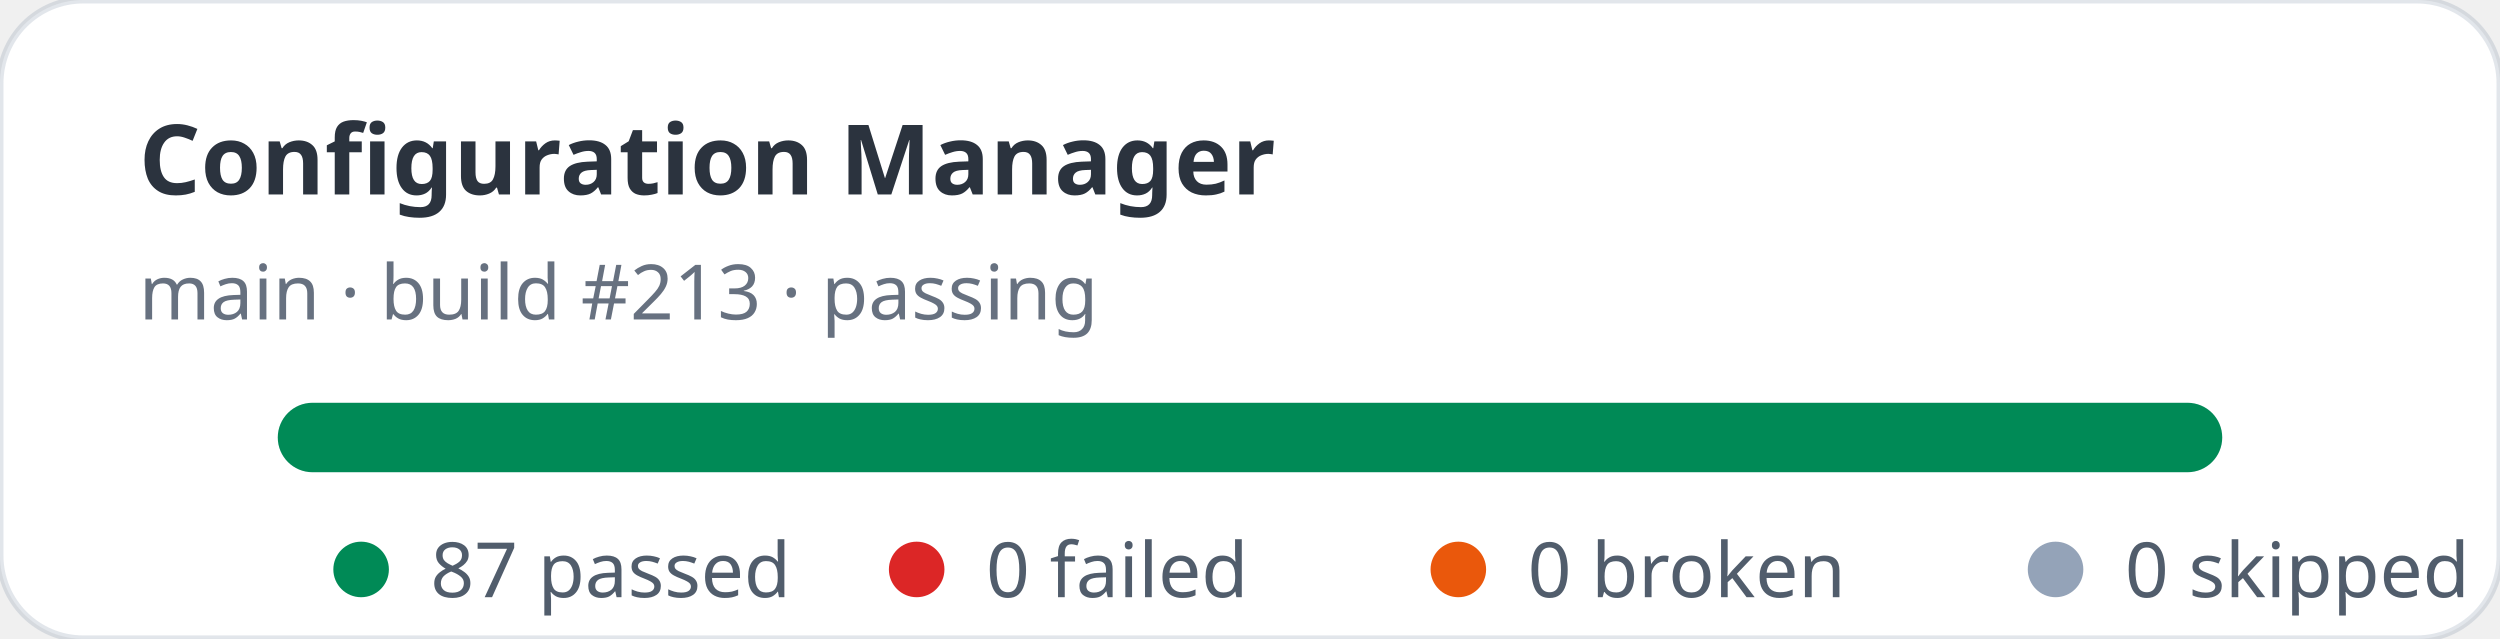
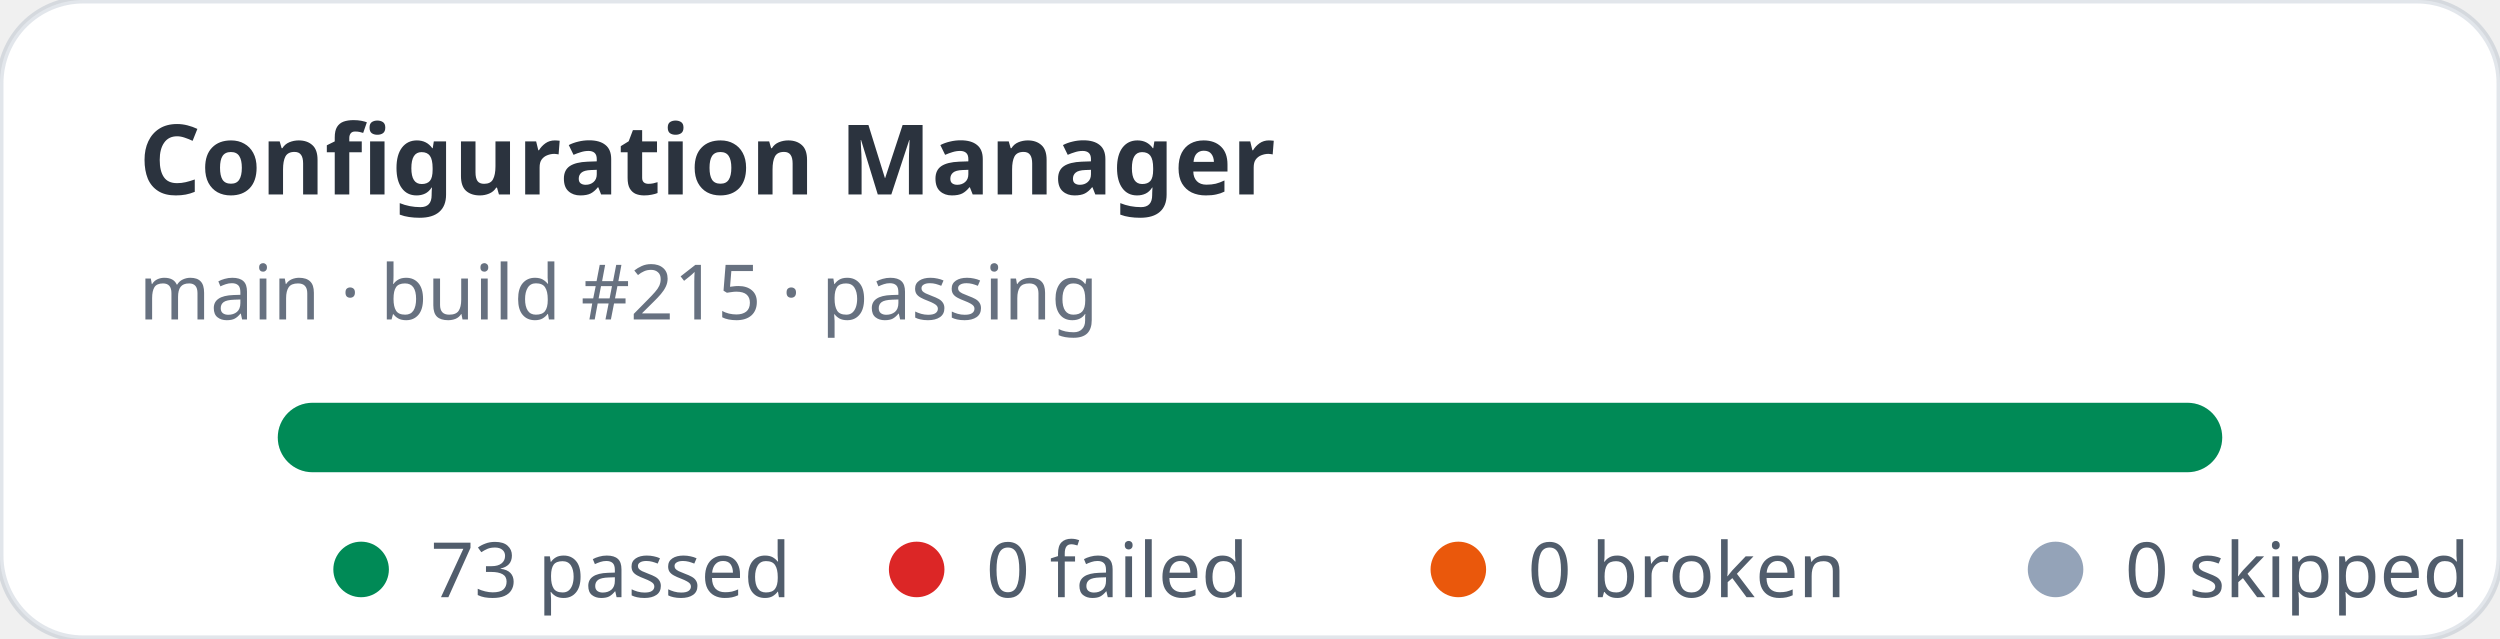
- <svg xmlns="http://www.w3.org/2000/svg" width="360" height="92" viewBox="0 0 360 92" role="img" aria-label="Configuration Manager stats: 87 passed, 0 failed">
+ <svg xmlns="http://www.w3.org/2000/svg" width="360" height="92" viewBox="0 0 360 92" role="img" aria-label="Configuration Manager stats: 73 passed, 0 failed">
  <rect width="360" height="92" rx="12" fill="#ffffff" stroke="rgba(11,48,86,0.12)" />
  <text x="20" y="28" fill="rgba(1,10,24,0.83)" font-family="ui-sans-serif,system-ui,sans-serif" font-size="14" font-weight="700">Configuration Manager</text>
-   <text x="20" y="46" fill="rgba(2,19,44,0.6)" font-family="ui-sans-serif,system-ui,sans-serif" font-size="11">main · build #213 · passing</text>
+   <text x="20" y="46" fill="rgba(2,19,44,0.6)" font-family="ui-sans-serif,system-ui,sans-serif" font-size="11">main · build #215 · passing</text>
  <rect x="40" y="58" width="280" height="10" rx="5" fill="#e2e8f0" />
  <rect x="40" y="58" width="280" height="10" rx="5" fill="#008a56" />
  <g font-family="ui-sans-serif,system-ui,sans-serif" font-size="11" fill="rgba(1,18,40,0.68)">
    <circle cx="52" cy="82" r="4" fill="#008a56" />
-     <text x="62" y="86">87 passed</text>
+     <text x="62" y="86">73 passed</text>
    <circle cx="132" cy="82" r="4" fill="#dc2626" />
    <text x="142" y="86">0 failed</text>
    <circle cx="210" cy="82" r="4" fill="#ea580c" />
    <text x="220" y="86">0 broken</text>
    <circle cx="296" cy="82" r="4" fill="#94a3b8" />
    <text x="306" y="86">0 skipped</text>
  </g>
</svg>
